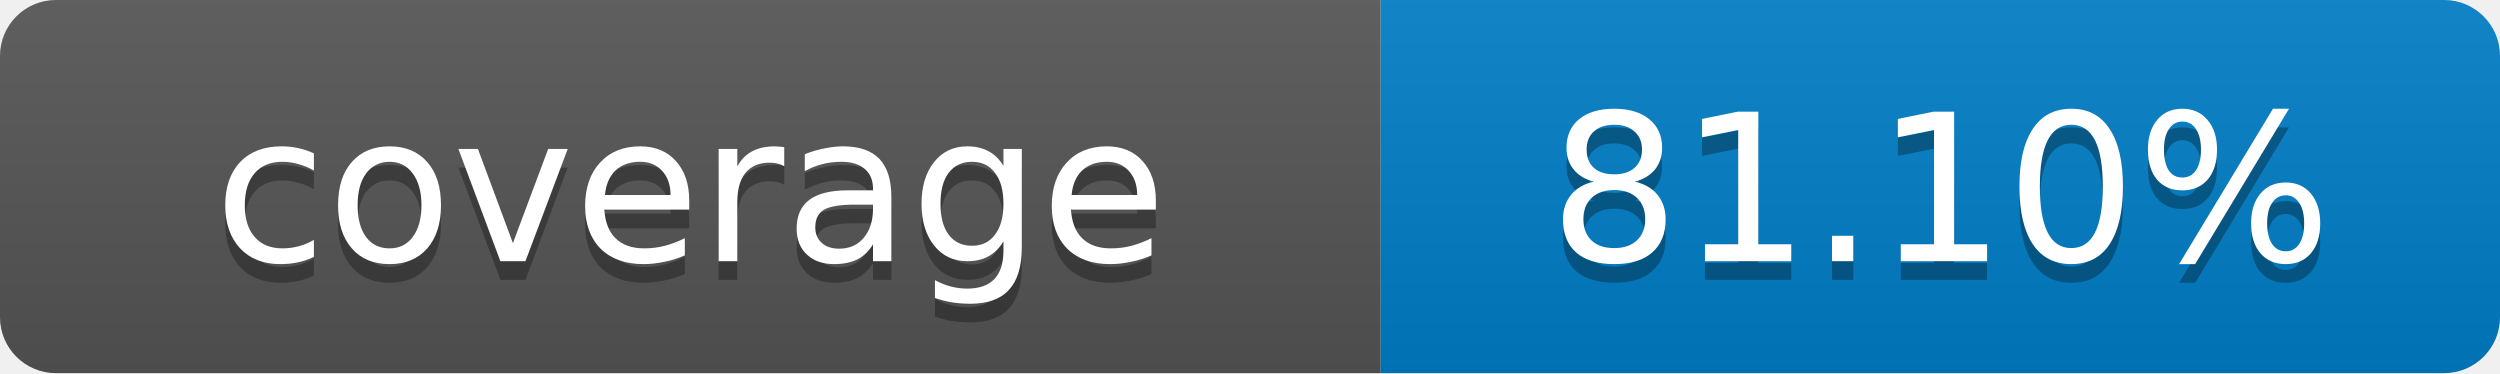
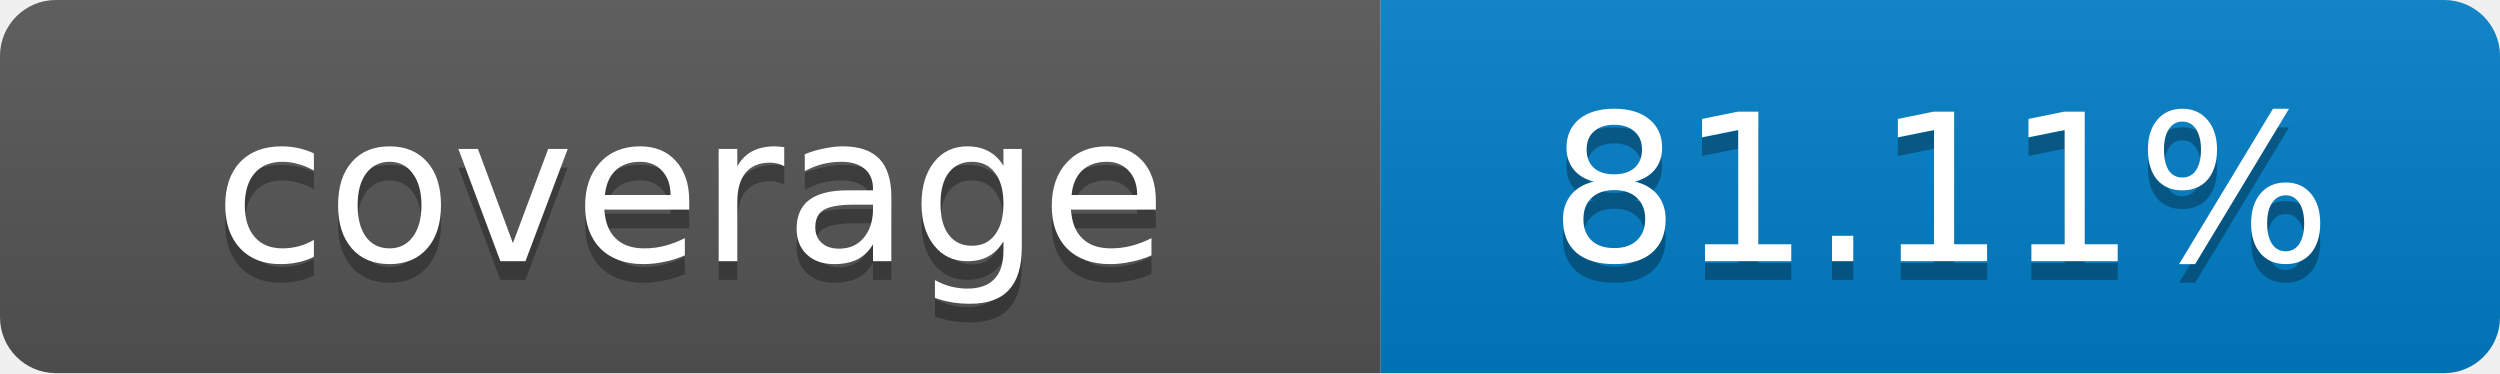
- <svg xmlns="http://www.w3.org/2000/svg" width="134" height="20" role="img" aria-label="coverage: 81.10%">
+ <svg xmlns="http://www.w3.org/2000/svg" width="134" height="20" role="img" aria-label="coverage: 81.11%">
  <linearGradient id="s" x2="0" y2="100%">
    <stop offset="0" stop-color="#bbb" stop-opacity=".1" />
    <stop offset="1" stop-opacity=".1" />
  </linearGradient>
  <clipPath id="r">
    <rect width="134" height="20" rx="3" fill="#fff" />
  </clipPath>
  <g clip-path="url(#r)">
    <rect width="74" height="20" fill="#555" />
    <rect x="74" width="60" height="20" fill="#007ec6" />
    <rect width="134" height="20" fill="url(#s)" />
  </g>
  <g fill="#fff" text-anchor="middle" font-family="Verdana,Geneva,DejaVu Sans,sans-serif" font-size="11">
    <text x="37" y="15" fill="#010101" fill-opacity=".3">coverage</text>
    <text x="37" y="14">coverage</text>
-     <text x="104" y="15" fill="#010101" fill-opacity=".3">81.10%</text>
-     <text x="104" y="14">81.10%</text>
+     <text x="104" y="15" fill="#010101" fill-opacity=".3">81.11%</text>
+     <text x="104" y="14">81.11%</text>
  </g>
</svg>
